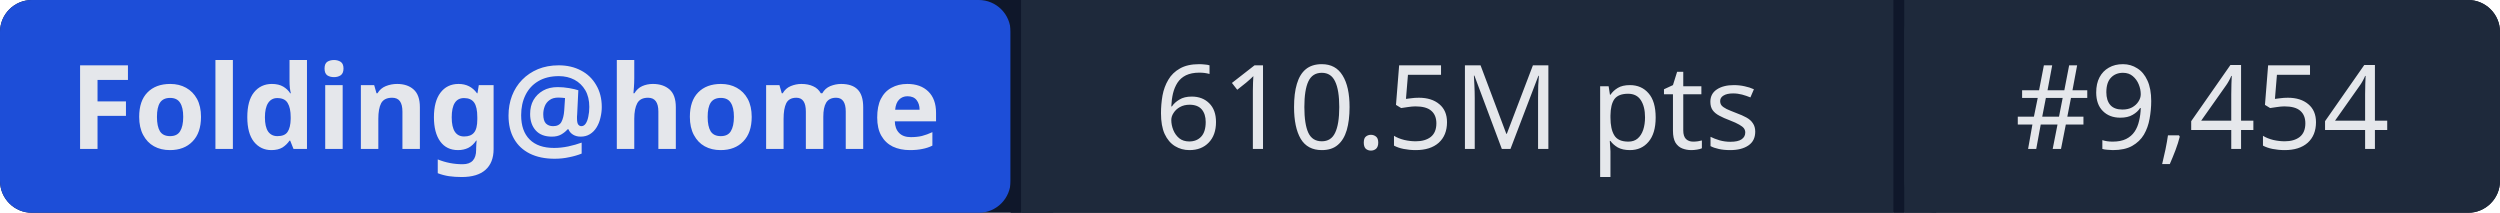
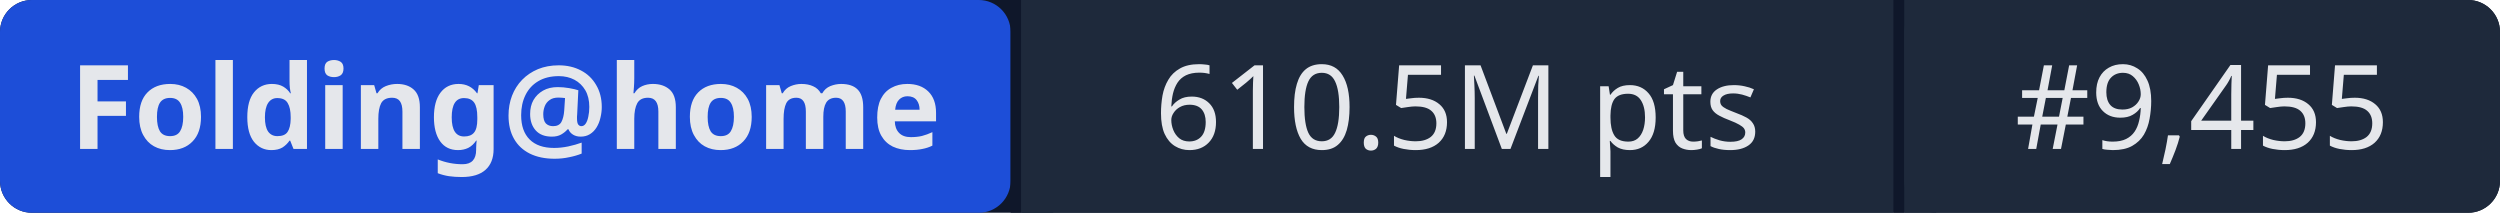
- <svg xmlns="http://www.w3.org/2000/svg" width="235" height="20" role="img" aria-label="Folding@home: 610.5M pts | #9,454">
+ <svg xmlns="http://www.w3.org/2000/svg" width="235" height="20" role="img" aria-label="Folding@home: 610.5M pts | #9,455">
  <rect width="235" height="20" rx="3" fill="#0f172a" />
  <rect x="0" width="95" height="20" rx="3" fill="#1d4ed8" />
  <rect x="95" width="1" height="20" fill="#0f172a" />
  <rect x="96" width="82" height="20" fill="#1e293b" />
  <rect x="178" width="1" height="20" fill="#0f172a" />
  <rect x="179" width="56" height="20" rx="3" fill="#1e293b" />
  <rect x="96" width="3" height="20" fill="#1e293b" />
  <rect x="179" width="3" height="20" fill="#1e293b" />
  <g fill="#e5e7eb" font-family="system-ui,sans-serif" font-size="11" text-anchor="middle">
    <text x="47.5" y="14" font-weight="600">Folding@home</text>
    <text x="137" y="14">610.5M pts</text>
-     <text x="207" y="14">#9,454</text>
+     <text x="207" y="14">#9,455</text>
  </g>
</svg>
